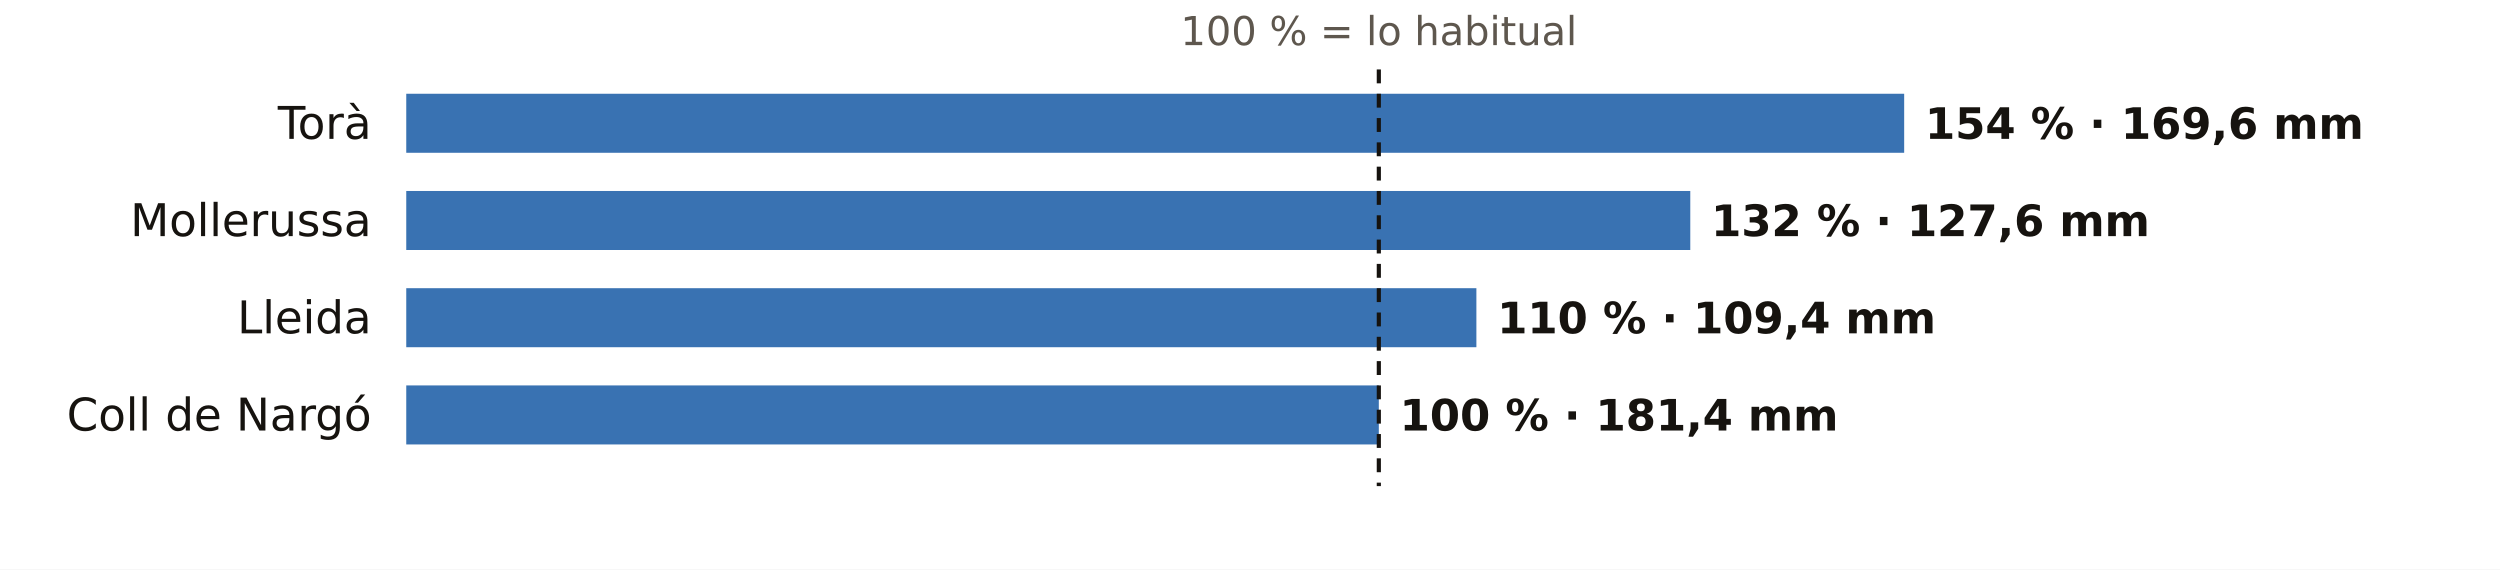
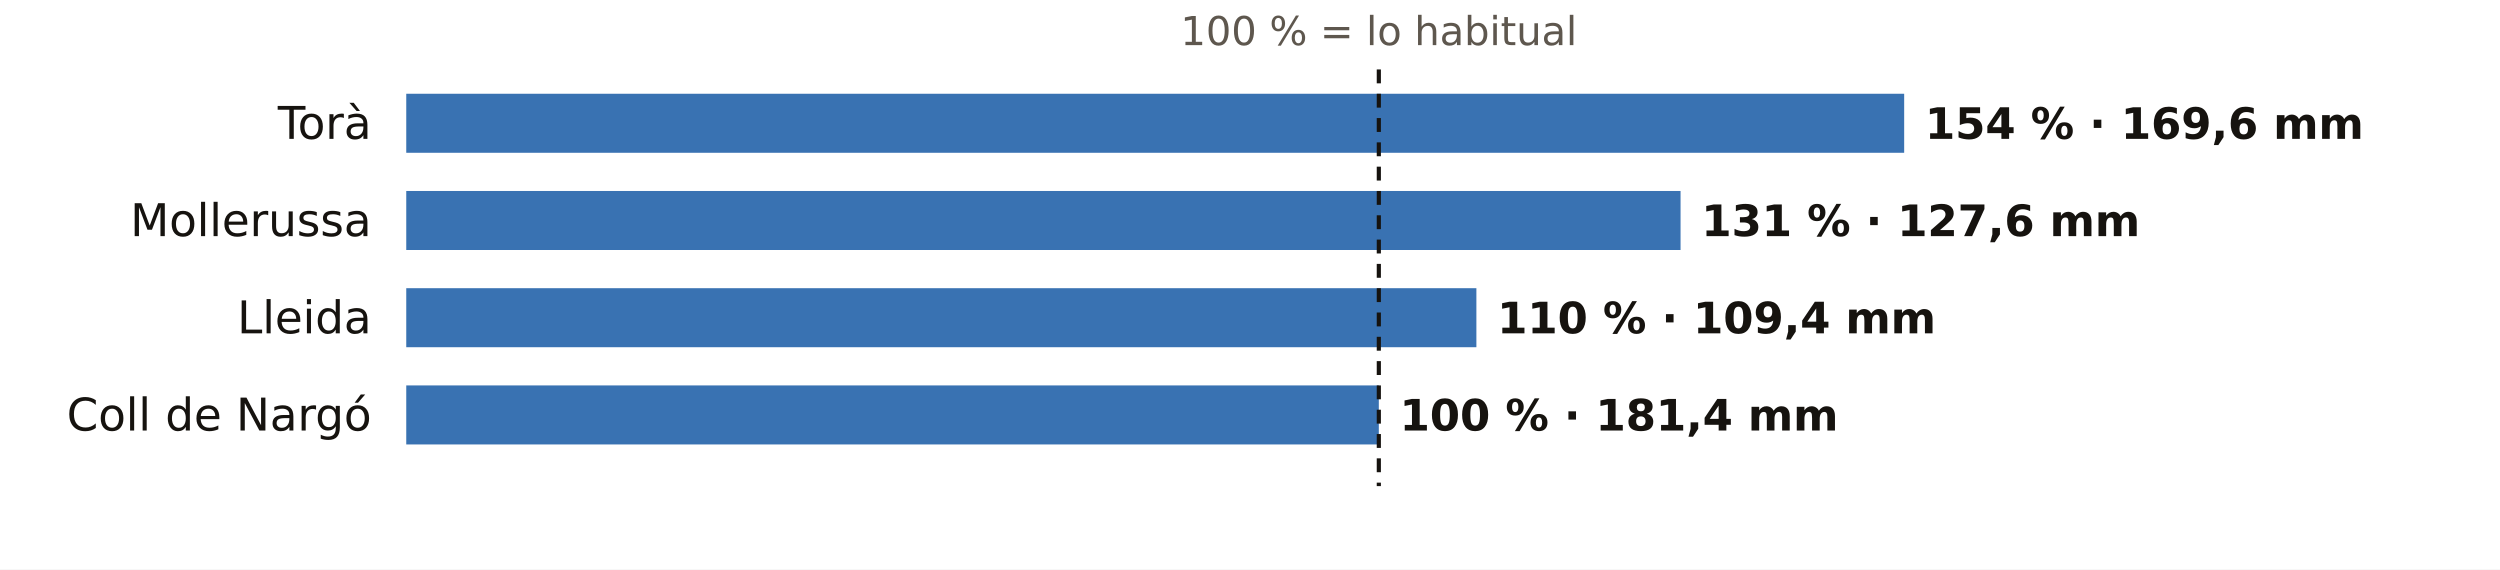
<svg xmlns="http://www.w3.org/2000/svg" viewBox="0 0 720 164" width="720" height="164" role="img" aria-label="El otoño en los pluviómetros de AEMET de Lleida: % de lo habitual">
  <rect width="720" height="164" fill="#FFFFFF" />
  <text x="397.1" y="13.0" font-size="11.5" fill="#5E574E" text-anchor="middle" font-weight="400" font-family="Public Sans, DejaVu Sans, Arial, sans-serif">100 % = lo habitual</text>
  <text x="107.0" y="40.0" font-size="13" fill="#16130F" text-anchor="end" font-weight="500" font-family="Public Sans, DejaVu Sans, Arial, sans-serif">Torà</text>
  <rect x="117" y="27" width="431.4" height="17" fill="#1F5FA8" opacity="0.88" />
  <text x="554.4" y="40.0" font-size="12.5" fill="#16130F" text-anchor="start" font-weight="600" font-family="Public Sans, DejaVu Sans, Arial, sans-serif">154 % · 169,6 mm</text>
  <text x="107.0" y="68.0" font-size="13" fill="#16130F" text-anchor="end" font-weight="500" font-family="Public Sans, DejaVu Sans, Arial, sans-serif">Mollerussa</text>
-   <rect x="117" y="55" width="369.8" height="17" fill="#1F5FA8" opacity="0.88" />
-   <text x="492.8" y="68.0" font-size="12.5" fill="#16130F" text-anchor="start" font-weight="600" font-family="Public Sans, DejaVu Sans, Arial, sans-serif">132 % · 127,6 mm</text>
+   <rect x="117" y="55" width="367.0" height="17" fill="#1F5FA8" opacity="0.88" />
+   <text x="490.0" y="68.0" font-size="12.5" fill="#16130F" text-anchor="start" font-weight="600" font-family="Public Sans, DejaVu Sans, Arial, sans-serif">131 % · 127,6 mm</text>
  <text x="107.0" y="96.0" font-size="13" fill="#16130F" text-anchor="end" font-weight="500" font-family="Public Sans, DejaVu Sans, Arial, sans-serif">Lleida</text>
  <rect x="117" y="83" width="308.2" height="17" fill="#1F5FA8" opacity="0.88" />
  <text x="431.2" y="96.0" font-size="12.5" fill="#16130F" text-anchor="start" font-weight="600" font-family="Public Sans, DejaVu Sans, Arial, sans-serif">110 % · 109,4 mm</text>
  <text x="107.0" y="124.0" font-size="13" fill="#16130F" text-anchor="end" font-weight="500" font-family="Public Sans, DejaVu Sans, Arial, sans-serif">Coll de Nargó</text>
  <rect x="117" y="111" width="280.1" height="17" fill="#1F5FA8" opacity="0.88" />
  <text x="403.1" y="124.0" font-size="12.5" fill="#16130F" text-anchor="start" font-weight="600" font-family="Public Sans, DejaVu Sans, Arial, sans-serif">100 % · 181,4 mm</text>
  <line x1="397.1" x2="397.1" y1="20" y2="140" stroke="#16130F" stroke-width="1.2" stroke-dasharray="4 3" />
</svg>
